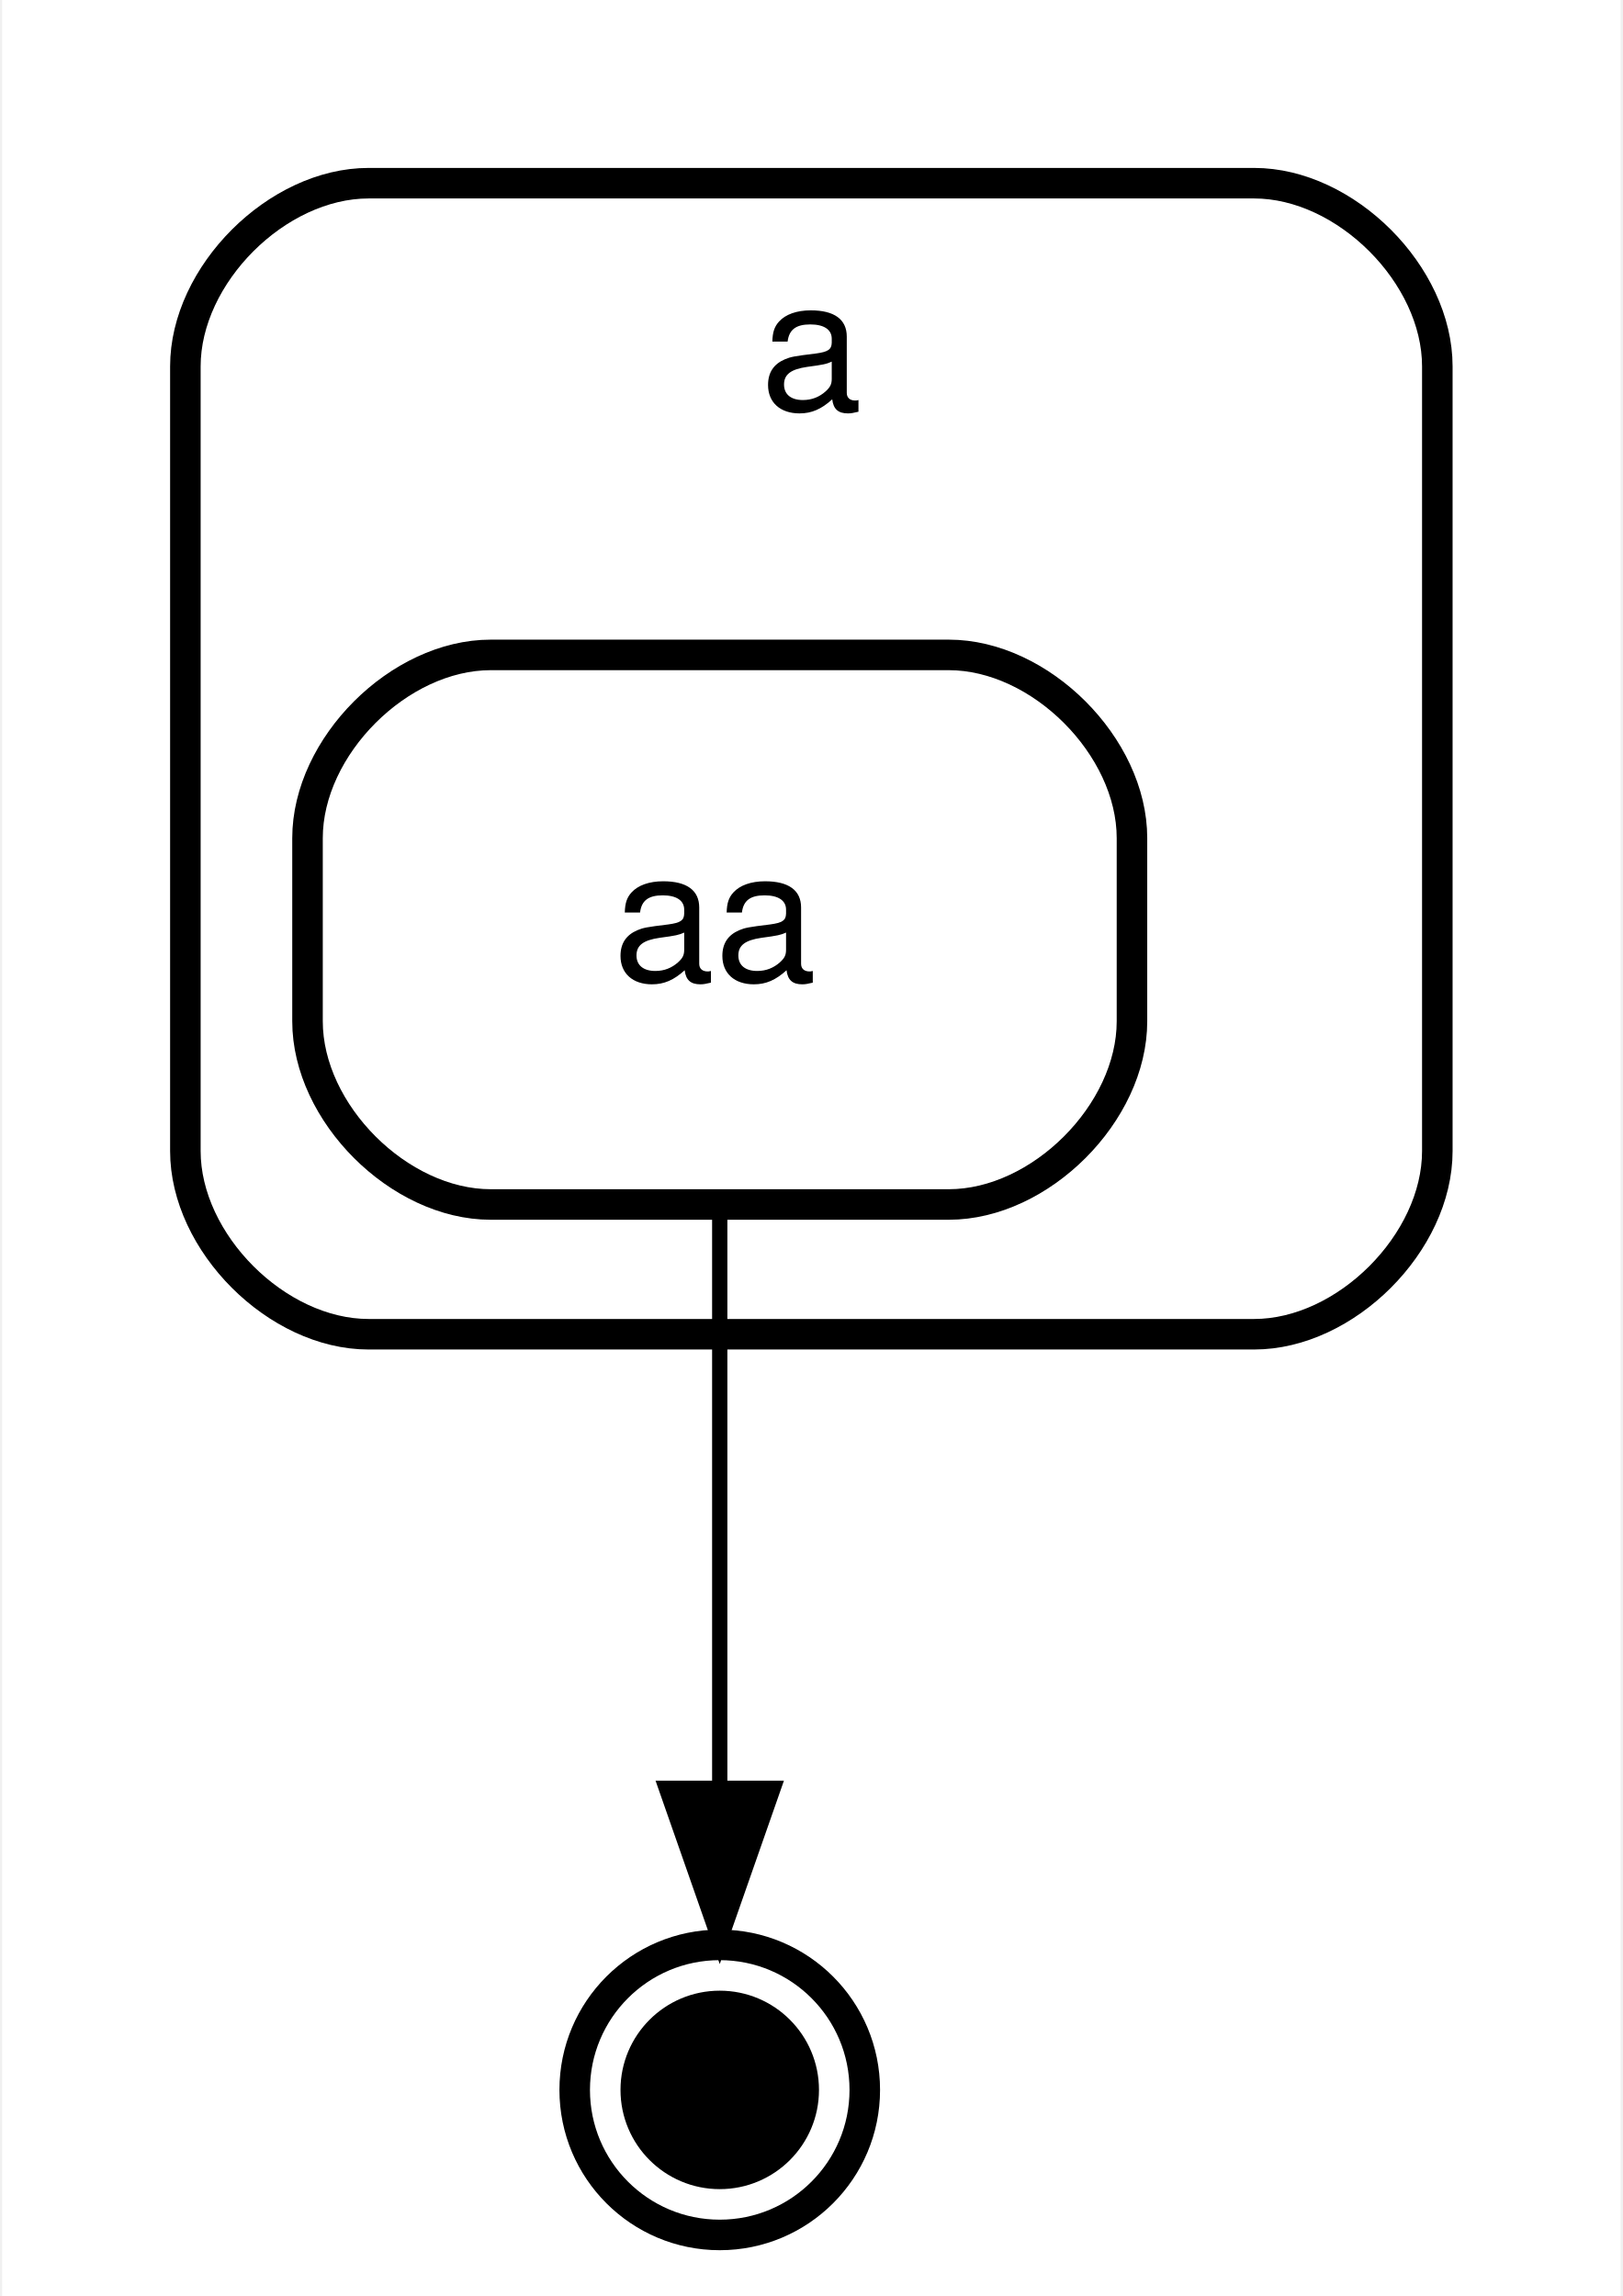
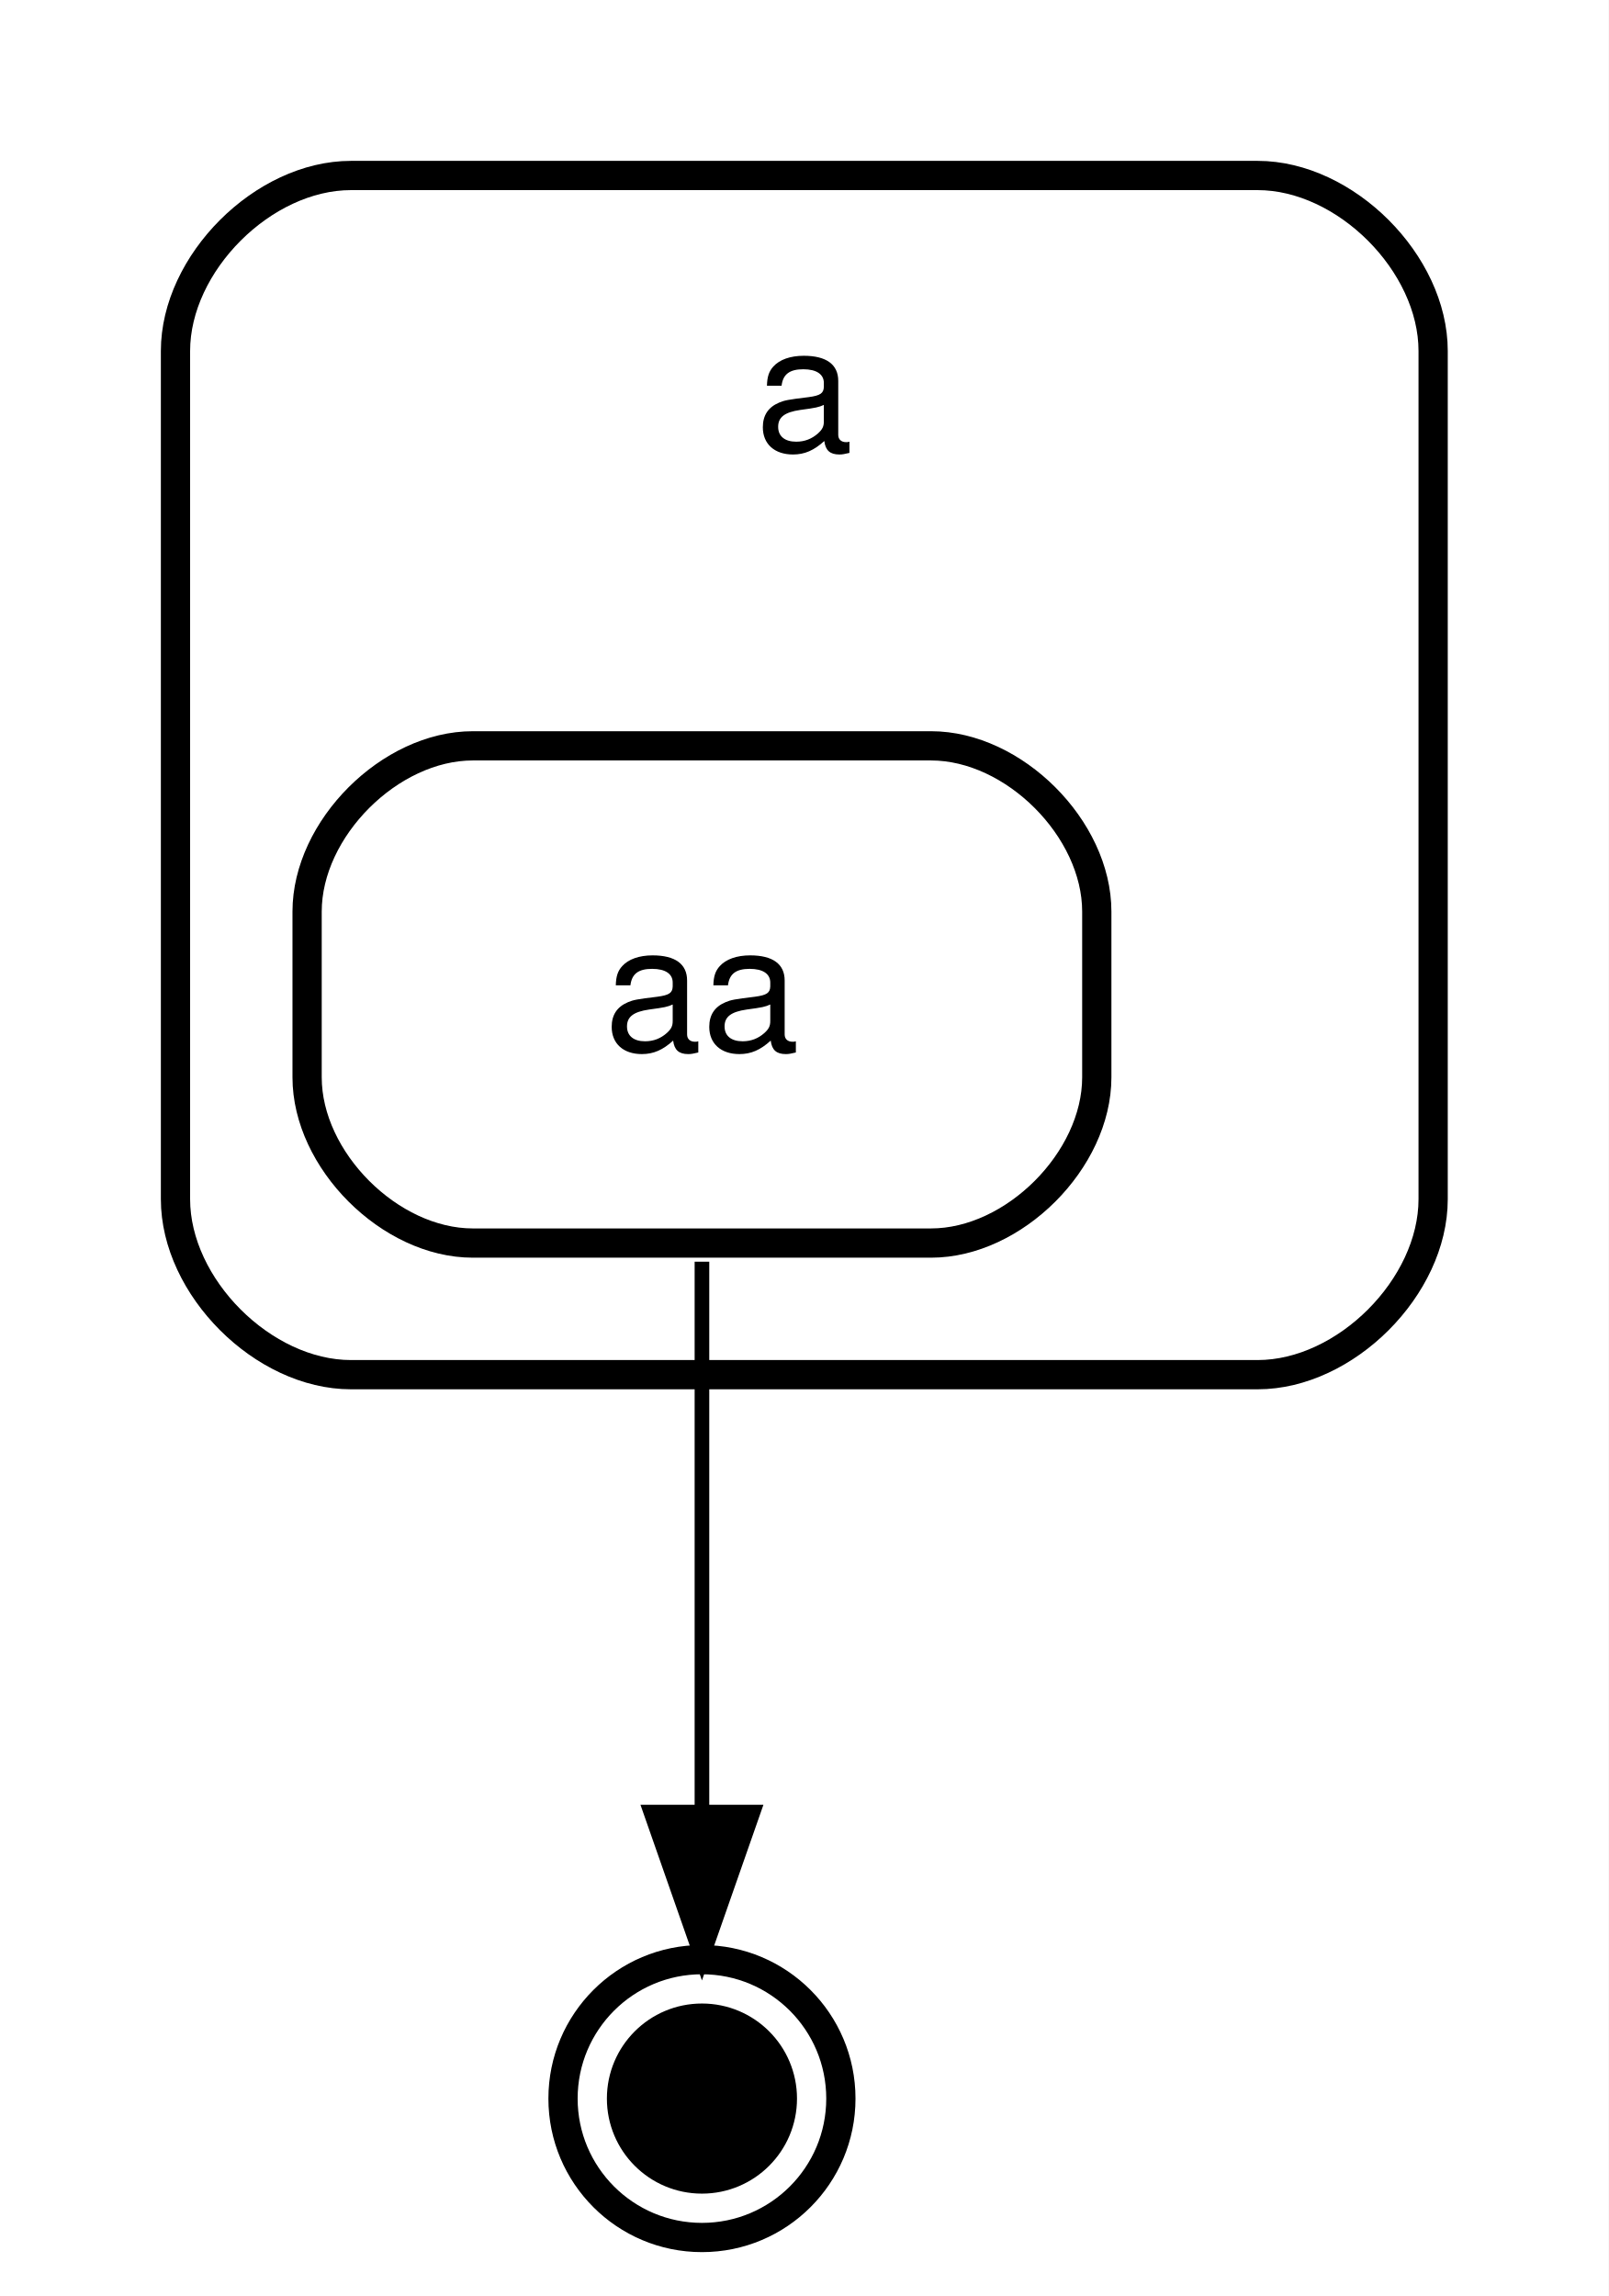
- <svg xmlns="http://www.w3.org/2000/svg" width="106pt" height="150pt" viewBox="0.00 0.00 106.00 150.40">
-   <g id="graph0" class="graph" transform="scale(1 1) rotate(0) translate(4 146.4)">
-     <polygon fill="#ffffff" stroke="transparent" points="-4,4 -4,-146.4 102,-146.4 102,4 -4,4" />
+ <svg xmlns="http://www.w3.org/2000/svg" width="110pt" height="157pt" viewBox="0.00 0.00 110.00 157.00">
+   <g id="graph0" class="graph" transform="scale(1 1) rotate(0) translate(4 153)">
+     <polygon fill="#ffffff" stroke="transparent" points="-4,4 -4,-153 106,-153 106,4 -4,4" />
    <g id="clust1" class="cluster">
-       <path fill="none" stroke="#000000" stroke-width="2" d="M20,-59C20,-59 78,-59 78,-59 84,-59 90,-65 90,-71 90,-71 90,-122.4 90,-122.4 90,-128.4 84,-134.4 78,-134.4 78,-134.4 20,-134.4 20,-134.4 14,-134.4 8,-128.4 8,-122.4 8,-122.4 8,-71 8,-71 8,-65 14,-59 20,-59" />
-       <text text-anchor="middle" x="49" y="-119.6" font-family="Helvetica,sans-Serif" font-size="12.00" fill="#000000">a</text>
+       <path fill="none" stroke="#000000" stroke-width="2" d="M20,-59C20,-59 82,-59 82,-59 88,-59 94,-65 94,-71 94,-71 94,-129 94,-129 94,-135 88,-141 82,-141 82,-141 20,-141 20,-141 14,-141 8,-135 8,-129 8,-129 8,-71 8,-71 8,-65 14,-59 20,-59" />
+       <text text-anchor="start" x="47.665" y="-122.2" font-family="Helvetica,sans-Serif" font-size="12.00" fill="#000000">a</text>
    </g>
    <g id="node1" class="node">
-       <ellipse fill="#000000" stroke="#000000" stroke-width="2" cx="43" cy="-9.5" rx="5.5" ry="5.5" />
-       <ellipse fill="none" stroke="#000000" stroke-width="2" cx="43" cy="-9.5" rx="9.5" ry="9.5" />
+       <ellipse fill="#000000" stroke="#000000" stroke-width="2" cx="44" cy="-9.5" rx="5.5" ry="5.5" />
+       <ellipse fill="none" stroke="#000000" stroke-width="2" cx="44" cy="-9.5" rx="9.5" ry="9.5" />
    </g>
    <g id="node3" class="node">
-       <path fill="#ffffff" stroke="#000000" stroke-width="2" d="M28,-67.5C28,-67.5 58,-67.5 58,-67.5 64,-67.5 70,-73.5 70,-79.5 70,-79.5 70,-91.5 70,-91.5 70,-97.5 64,-103.5 58,-103.5 58,-103.5 28,-103.5 28,-103.5 22,-103.5 16,-97.5 16,-91.5 16,-91.5 16,-79.5 16,-79.5 16,-73.5 22,-67.5 28,-67.5" />
-       <text text-anchor="middle" x="42.671" y="-82.2" font-family="Helvetica,sans-Serif" font-size="12.00" fill="#000000">aa</text>
+       <polygon fill="#ffffff" stroke="transparent" stroke-width="2" points="72,-103 16,-103 16,-67 72,-67 72,-103" />
+       <text text-anchor="start" x="37.329" y="-81.2" font-family="Helvetica,sans-Serif" font-size="12.00" fill="#000000">aa</text>
+       <path fill="none" stroke="#000000" stroke-width="2" d="M28.333,-68C28.333,-68 59.667,-68 59.667,-68 65.333,-68 71,-73.667 71,-79.333 71,-79.333 71,-90.667 71,-90.667 71,-96.333 65.333,-102 59.667,-102 59.667,-102 28.333,-102 28.333,-102 22.667,-102 17,-96.333 17,-90.667 17,-90.667 17,-79.333 17,-79.333 17,-73.667 22.667,-68 28.333,-68" />
    </g>
    <g id="edge1" class="edge">
-       <path fill="none" stroke="#000000" d="M43,-67.489C43,-56.046 43,-41.223 43,-29.427" />
-       <polygon fill="#000000" stroke="#000000" points="46.5,-29.256 43,-19.256 39.5,-29.256 46.5,-29.256" />
-       <text text-anchor="middle" x="44.389" y="-40" font-family="Helvetica,sans-Serif" font-size="10.00" fill="#000000"> </text>
+       <path fill="none" stroke="#000000" d="M44,-66.724C44,-55.347 44,-40.721 44,-29.103" />
+       <polygon fill="#000000" stroke="#000000" points="47.5,-29.091 44,-19.091 40.5,-29.091 47.5,-29.091" />
+       <text text-anchor="middle" x="45.389" y="-40" font-family="Helvetica,sans-Serif" font-size="10.00" fill="#000000"> </text>
    </g>
  </g>
</svg>
